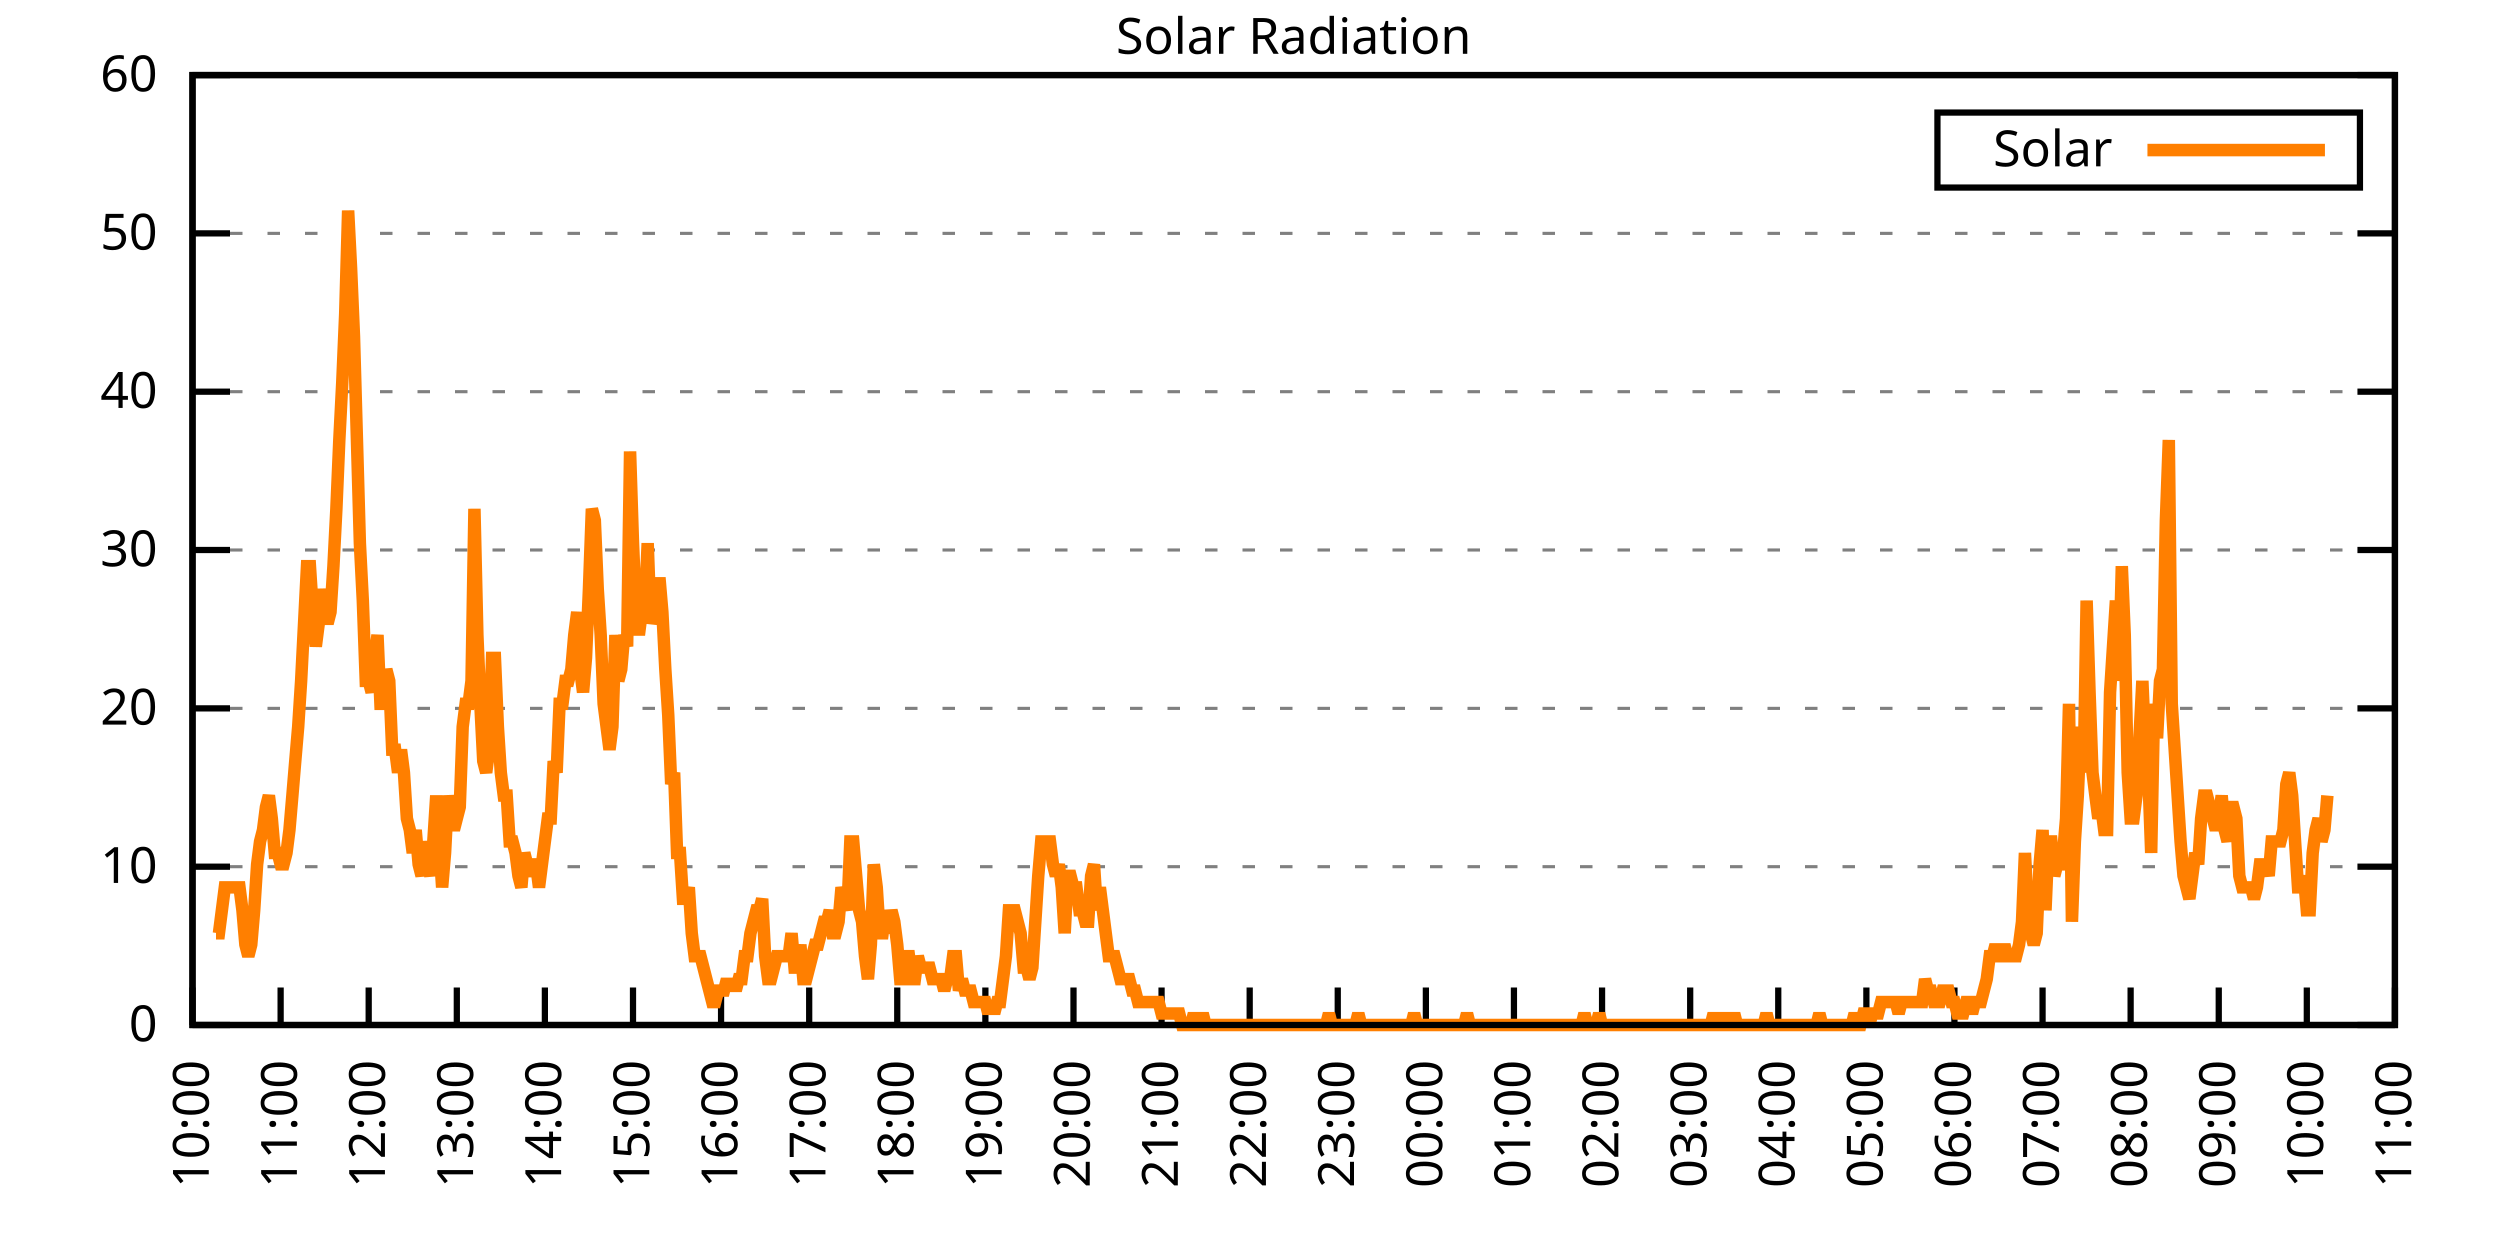
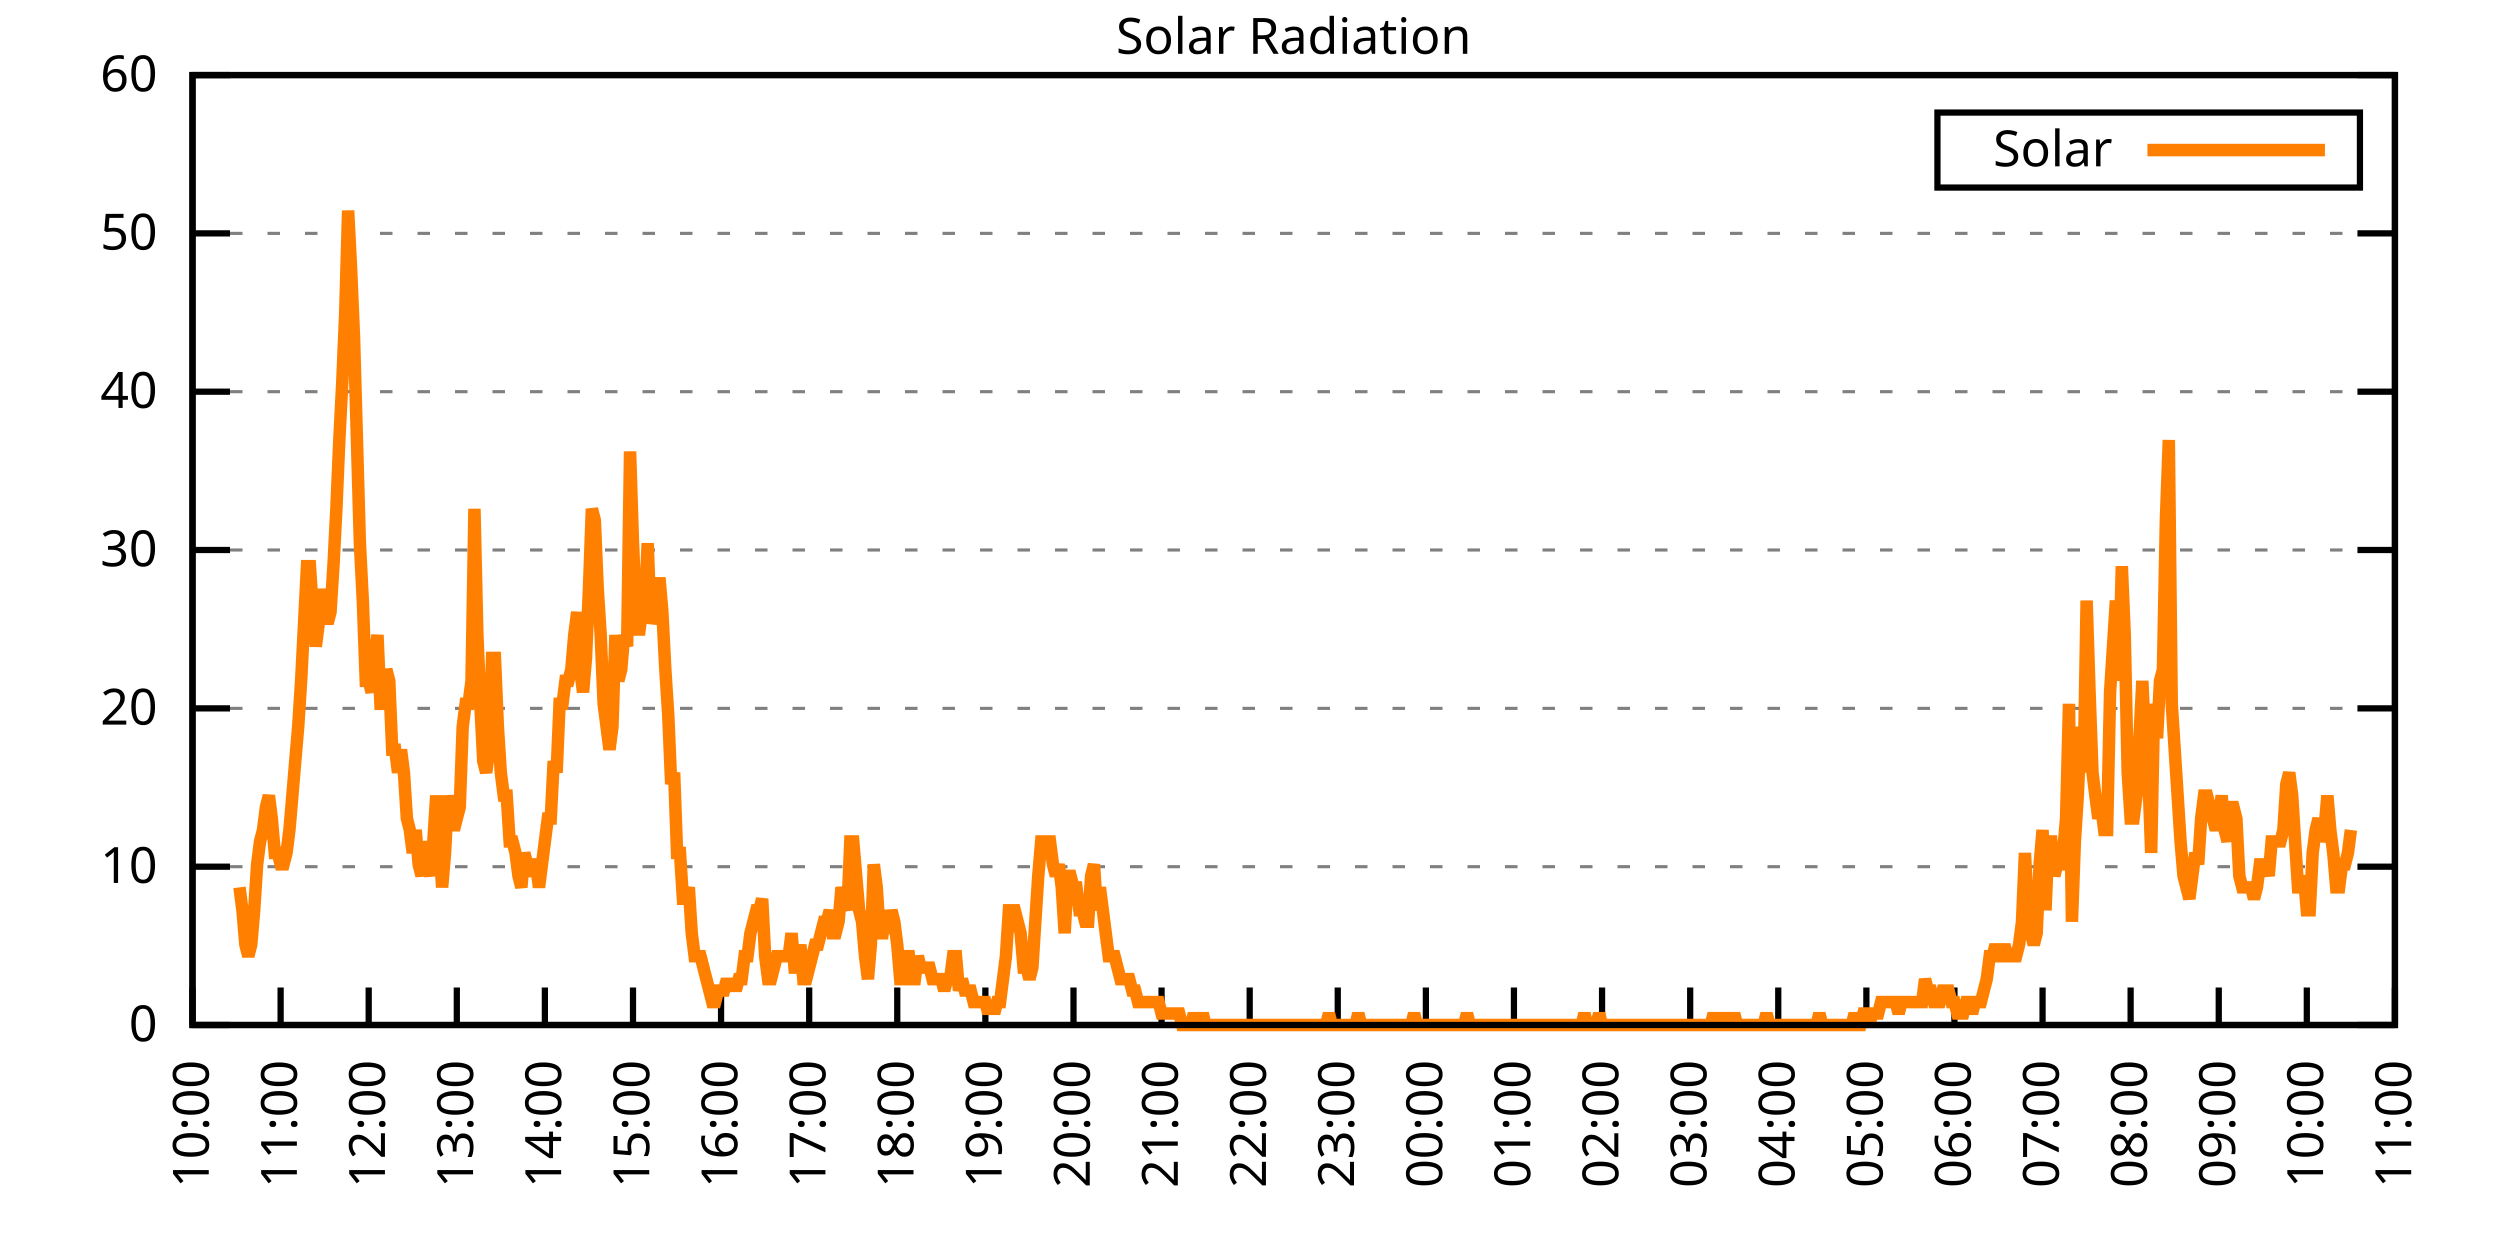
<svg xmlns="http://www.w3.org/2000/svg" xmlns:xlink="http://www.w3.org/1999/xlink" width="400" height="200" viewBox="0 0 400 200">
  <g id="gnuplot_canvas">
    <rect x="0" y="0" width="400" height="200" fill="none" />
    <defs>
      <circle id="gpDot" r="0.5" stroke-width="0.5" stroke="currentColor" />
      <path id="gpPt0" stroke-width="0.333" stroke="currentColor" d="M-1,0 h2 M0,-1 v2" />
      <path id="gpPt1" stroke-width="0.333" stroke="currentColor" d="M-1,-1 L1,1 M1,-1 L-1,1" />
      <path id="gpPt2" stroke-width="0.333" stroke="currentColor" d="M-1,0 L1,0 M0,-1 L0,1 M-1,-1 L1,1 M-1,1 L1,-1" />
      <rect id="gpPt3" stroke-width="0.333" stroke="currentColor" x="-1" y="-1" width="2" height="2" />
      <rect id="gpPt4" stroke-width="0.333" stroke="currentColor" fill="currentColor" x="-1" y="-1" width="2" height="2" />
      <circle id="gpPt5" stroke-width="0.333" stroke="currentColor" cx="0" cy="0" r="1" />
      <use xlink:href="#gpPt5" id="gpPt6" fill="currentColor" stroke="none" />
      <path id="gpPt7" stroke-width="0.333" stroke="currentColor" d="M0,-1.33 L-1.33,0.67 L1.33,0.67 z" />
      <use xlink:href="#gpPt7" id="gpPt8" fill="currentColor" stroke="none" />
      <use xlink:href="#gpPt7" id="gpPt9" stroke="currentColor" transform="rotate(180)" />
      <use xlink:href="#gpPt9" id="gpPt10" fill="currentColor" stroke="none" />
      <use xlink:href="#gpPt3" id="gpPt11" stroke="currentColor" transform="rotate(45)" />
      <use xlink:href="#gpPt11" id="gpPt12" fill="currentColor" stroke="none" />
      <path id="gpPt13" stroke-width="0.333" stroke="currentColor" d="M0,1.330 L1.265,0.411 L0.782,-1.067 L-0.782,-1.076 L-1.265,0.411 z" />
      <use xlink:href="#gpPt13" id="gpPt14" fill="currentColor" stroke="none" />
      <filter id="textbox" filterUnits="objectBoundingBox" x="0" y="0" height="1" width="1">
        <feFlood flood-color="white" flood-opacity="1" result="bgnd" />
        <feComposite in="SourceGraphic" in2="bgnd" operator="atop" />
      </filter>
      <filter id="greybox" filterUnits="objectBoundingBox" x="0" y="0" height="1" width="1">
        <feFlood flood-color="lightgrey" flood-opacity="1" result="grey" />
        <feComposite in="SourceGraphic" in2="grey" operator="atop" />
      </filter>
    </defs>
    <g fill="none" color="white" stroke="currentColor" stroke-width="1.00" stroke-linecap="butt" stroke-linejoin="miter">
</g>
    <g fill="none" color="black" stroke="currentColor" stroke-width="1.00" stroke-linecap="butt" stroke-linejoin="miter">
      <g stroke="none" shape-rendering="crispEdges">
        <polygon fill="rgb(255, 255, 255)" points="30.80,164.00 383.18,164.00 383.18,12.02 30.80,12.02 " />
      </g>
    </g>
    <g fill="none" color="black" stroke="currentColor" stroke-width="1.00" stroke-linecap="butt" stroke-linejoin="miter">
</g>
    <g fill="none" color="black" stroke="black" stroke-width="0.50" stroke-linecap="butt" stroke-linejoin="miter">
</g>
    <g fill="none" color="gray" stroke="currentColor" stroke-width="0.50" stroke-linecap="butt" stroke-linejoin="miter">
      <path stroke="gray" stroke-dasharray="2,4" class="gridline" d="M30.80,164.00 L383.19,164.00  " />
    </g>
    <g fill="none" color="gray" stroke="gray" stroke-width="1.00" stroke-linecap="butt" stroke-linejoin="miter">
</g>
    <g fill="none" color="black" stroke="currentColor" stroke-width="1.00" stroke-linecap="butt" stroke-linejoin="miter">
      <path stroke="black" d="M30.80,164.00 L36.80,164.00 M383.19,164.00 L377.19,164.00  " />
      <g transform="translate(25.20,166.60)" stroke="none" fill="black" font-family="Sans" font-size="8.00" text-anchor="end">
        <text>
          <tspan font-family="Sans"> 0</tspan>
        </text>
      </g>
    </g>
    <g fill="none" color="black" stroke="currentColor" stroke-width="1.00" stroke-linecap="butt" stroke-linejoin="miter">
</g>
    <g fill="none" color="black" stroke="black" stroke-width="0.50" stroke-linecap="butt" stroke-linejoin="miter">
</g>
    <g fill="none" color="gray" stroke="currentColor" stroke-width="0.50" stroke-linecap="butt" stroke-linejoin="miter">
      <path stroke="gray" stroke-dasharray="2,4" class="gridline" d="M30.80,138.67 L383.19,138.67  " />
    </g>
    <g fill="none" color="gray" stroke="gray" stroke-width="1.00" stroke-linecap="butt" stroke-linejoin="miter">
</g>
    <g fill="none" color="black" stroke="currentColor" stroke-width="1.00" stroke-linecap="butt" stroke-linejoin="miter">
      <path stroke="black" d="M30.80,138.67 L36.80,138.67 M383.19,138.67 L377.19,138.67  " />
      <g transform="translate(25.20,141.27)" stroke="none" fill="black" font-family="Sans" font-size="8.00" text-anchor="end">
        <text>
          <tspan font-family="Sans"> 10</tspan>
        </text>
      </g>
    </g>
    <g fill="none" color="black" stroke="currentColor" stroke-width="1.00" stroke-linecap="butt" stroke-linejoin="miter">
</g>
    <g fill="none" color="black" stroke="black" stroke-width="0.50" stroke-linecap="butt" stroke-linejoin="miter">
</g>
    <g fill="none" color="gray" stroke="currentColor" stroke-width="0.50" stroke-linecap="butt" stroke-linejoin="miter">
      <path stroke="gray" stroke-dasharray="2,4" class="gridline" d="M30.80,113.34 L383.19,113.34  " />
    </g>
    <g fill="none" color="gray" stroke="gray" stroke-width="1.00" stroke-linecap="butt" stroke-linejoin="miter">
</g>
    <g fill="none" color="black" stroke="currentColor" stroke-width="1.00" stroke-linecap="butt" stroke-linejoin="miter">
      <path stroke="black" d="M30.80,113.34 L36.80,113.34 M383.19,113.34 L377.19,113.34  " />
      <g transform="translate(25.20,115.94)" stroke="none" fill="black" font-family="Sans" font-size="8.00" text-anchor="end">
        <text>
          <tspan font-family="Sans"> 20</tspan>
        </text>
      </g>
    </g>
    <g fill="none" color="black" stroke="currentColor" stroke-width="1.00" stroke-linecap="butt" stroke-linejoin="miter">
</g>
    <g fill="none" color="black" stroke="black" stroke-width="0.50" stroke-linecap="butt" stroke-linejoin="miter">
</g>
    <g fill="none" color="gray" stroke="currentColor" stroke-width="0.50" stroke-linecap="butt" stroke-linejoin="miter">
      <path stroke="gray" stroke-dasharray="2,4" class="gridline" d="M30.80,88.00 L383.19,88.00  " />
    </g>
    <g fill="none" color="gray" stroke="gray" stroke-width="1.00" stroke-linecap="butt" stroke-linejoin="miter">
</g>
    <g fill="none" color="black" stroke="currentColor" stroke-width="1.00" stroke-linecap="butt" stroke-linejoin="miter">
      <path stroke="black" d="M30.80,88.00 L36.80,88.00 M383.19,88.00 L377.19,88.00  " />
      <g transform="translate(25.20,90.60)" stroke="none" fill="black" font-family="Sans" font-size="8.00" text-anchor="end">
        <text>
          <tspan font-family="Sans"> 30</tspan>
        </text>
      </g>
    </g>
    <g fill="none" color="black" stroke="currentColor" stroke-width="1.00" stroke-linecap="butt" stroke-linejoin="miter">
</g>
    <g fill="none" color="black" stroke="black" stroke-width="0.50" stroke-linecap="butt" stroke-linejoin="miter">
</g>
    <g fill="none" color="gray" stroke="currentColor" stroke-width="0.50" stroke-linecap="butt" stroke-linejoin="miter">
      <path stroke="gray" stroke-dasharray="2,4" class="gridline" d="M30.80,62.67 L383.19,62.67  " />
    </g>
    <g fill="none" color="gray" stroke="gray" stroke-width="1.00" stroke-linecap="butt" stroke-linejoin="miter">
</g>
    <g fill="none" color="black" stroke="currentColor" stroke-width="1.00" stroke-linecap="butt" stroke-linejoin="miter">
      <path stroke="black" d="M30.80,62.67 L36.80,62.67 M383.19,62.67 L377.19,62.67  " />
      <g transform="translate(25.20,65.27)" stroke="none" fill="black" font-family="Sans" font-size="8.00" text-anchor="end">
        <text>
          <tspan font-family="Sans"> 40</tspan>
        </text>
      </g>
    </g>
    <g fill="none" color="black" stroke="currentColor" stroke-width="1.00" stroke-linecap="butt" stroke-linejoin="miter">
</g>
    <g fill="none" color="black" stroke="black" stroke-width="0.50" stroke-linecap="butt" stroke-linejoin="miter">
</g>
    <g fill="none" color="gray" stroke="currentColor" stroke-width="0.50" stroke-linecap="butt" stroke-linejoin="miter">
      <path stroke="gray" stroke-dasharray="2,4" class="gridline" d="M30.80,37.34 L383.19,37.34  " />
    </g>
    <g fill="none" color="gray" stroke="gray" stroke-width="1.00" stroke-linecap="butt" stroke-linejoin="miter">
</g>
    <g fill="none" color="black" stroke="currentColor" stroke-width="1.00" stroke-linecap="butt" stroke-linejoin="miter">
      <path stroke="black" d="M30.80,37.34 L36.80,37.34 M383.19,37.34 L377.19,37.34  " />
      <g transform="translate(25.20,39.94)" stroke="none" fill="black" font-family="Sans" font-size="8.00" text-anchor="end">
        <text>
          <tspan font-family="Sans"> 50</tspan>
        </text>
      </g>
    </g>
    <g fill="none" color="black" stroke="currentColor" stroke-width="1.00" stroke-linecap="butt" stroke-linejoin="miter">
</g>
    <g fill="none" color="black" stroke="black" stroke-width="0.50" stroke-linecap="butt" stroke-linejoin="miter">
</g>
    <g fill="none" color="gray" stroke="currentColor" stroke-width="0.50" stroke-linecap="butt" stroke-linejoin="miter">
      <path stroke="gray" stroke-dasharray="2,4" class="gridline" d="M30.80,12.01 L383.19,12.01  " />
    </g>
    <g fill="none" color="gray" stroke="gray" stroke-width="1.00" stroke-linecap="butt" stroke-linejoin="miter">
</g>
    <g fill="none" color="black" stroke="currentColor" stroke-width="1.00" stroke-linecap="butt" stroke-linejoin="miter">
      <path stroke="black" d="M30.80,12.01 L36.80,12.01 M383.19,12.01 L377.19,12.01  " />
      <g transform="translate(25.20,14.61)" stroke="none" fill="black" font-family="Sans" font-size="8.00" text-anchor="end">
        <text>
          <tspan font-family="Sans"> 60</tspan>
        </text>
      </g>
    </g>
    <g fill="none" color="black" stroke="currentColor" stroke-width="1.00" stroke-linecap="butt" stroke-linejoin="miter">
      <path stroke="black" d="M30.80,164.00 L30.80,158.00  " />
      <g transform="translate(33.40,169.60) rotate(270.00)" stroke="none" fill="black" font-family="Sans" font-size="8.00" text-anchor="end">
        <text>
          <tspan font-family="Sans">10:00</tspan>
        </text>
      </g>
    </g>
    <g fill="none" color="black" stroke="currentColor" stroke-width="1.00" stroke-linecap="butt" stroke-linejoin="miter">
      <path stroke="black" d="M44.90,164.00 L44.90,158.00  " />
      <g transform="translate(47.50,169.60) rotate(270.00)" stroke="none" fill="black" font-family="Sans" font-size="8.00" text-anchor="end">
        <text>
          <tspan font-family="Sans">11:00</tspan>
        </text>
      </g>
    </g>
    <g fill="none" color="black" stroke="currentColor" stroke-width="1.00" stroke-linecap="butt" stroke-linejoin="miter">
      <path stroke="black" d="M58.99,164.00 L58.99,158.00  " />
      <g transform="translate(61.59,169.60) rotate(270.00)" stroke="none" fill="black" font-family="Sans" font-size="8.00" text-anchor="end">
        <text>
          <tspan font-family="Sans">12:00</tspan>
        </text>
      </g>
    </g>
    <g fill="none" color="black" stroke="currentColor" stroke-width="1.00" stroke-linecap="butt" stroke-linejoin="miter">
      <path stroke="black" d="M73.09,164.00 L73.09,158.00  " />
      <g transform="translate(75.69,169.60) rotate(270.00)" stroke="none" fill="black" font-family="Sans" font-size="8.00" text-anchor="end">
        <text>
          <tspan font-family="Sans">13:00</tspan>
        </text>
      </g>
    </g>
    <g fill="none" color="black" stroke="currentColor" stroke-width="1.00" stroke-linecap="butt" stroke-linejoin="miter">
      <path stroke="black" d="M87.18,164.00 L87.18,158.00  " />
      <g transform="translate(89.78,169.60) rotate(270.00)" stroke="none" fill="black" font-family="Sans" font-size="8.00" text-anchor="end">
        <text>
          <tspan font-family="Sans">14:00</tspan>
        </text>
      </g>
    </g>
    <g fill="none" color="black" stroke="currentColor" stroke-width="1.00" stroke-linecap="butt" stroke-linejoin="miter">
      <path stroke="black" d="M101.28,164.00 L101.28,158.00  " />
      <g transform="translate(103.88,169.60) rotate(270.00)" stroke="none" fill="black" font-family="Sans" font-size="8.00" text-anchor="end">
        <text>
          <tspan font-family="Sans">15:00</tspan>
        </text>
      </g>
    </g>
    <g fill="none" color="black" stroke="currentColor" stroke-width="1.00" stroke-linecap="butt" stroke-linejoin="miter">
      <path stroke="black" d="M115.37,164.00 L115.37,158.00  " />
      <g transform="translate(117.97,169.60) rotate(270.00)" stroke="none" fill="black" font-family="Sans" font-size="8.00" text-anchor="end">
        <text>
          <tspan font-family="Sans">16:00</tspan>
        </text>
      </g>
    </g>
    <g fill="none" color="black" stroke="currentColor" stroke-width="1.00" stroke-linecap="butt" stroke-linejoin="miter">
      <path stroke="black" d="M129.47,164.00 L129.47,158.00  " />
      <g transform="translate(132.07,169.60) rotate(270.00)" stroke="none" fill="black" font-family="Sans" font-size="8.00" text-anchor="end">
        <text>
          <tspan font-family="Sans">17:00</tspan>
        </text>
      </g>
    </g>
    <g fill="none" color="black" stroke="currentColor" stroke-width="1.00" stroke-linecap="butt" stroke-linejoin="miter">
      <path stroke="black" d="M143.56,164.00 L143.56,158.00  " />
      <g transform="translate(146.16,169.60) rotate(270.00)" stroke="none" fill="black" font-family="Sans" font-size="8.00" text-anchor="end">
        <text>
          <tspan font-family="Sans">18:00</tspan>
        </text>
      </g>
    </g>
    <g fill="none" color="black" stroke="currentColor" stroke-width="1.00" stroke-linecap="butt" stroke-linejoin="miter">
      <path stroke="black" d="M157.66,164.00 L157.66,158.00  " />
      <g transform="translate(160.26,169.60) rotate(270.00)" stroke="none" fill="black" font-family="Sans" font-size="8.00" text-anchor="end">
        <text>
          <tspan font-family="Sans">19:00</tspan>
        </text>
      </g>
    </g>
    <g fill="none" color="black" stroke="currentColor" stroke-width="1.00" stroke-linecap="butt" stroke-linejoin="miter">
      <path stroke="black" d="M171.76,164.00 L171.76,158.00  " />
      <g transform="translate(174.36,169.60) rotate(270.00)" stroke="none" fill="black" font-family="Sans" font-size="8.00" text-anchor="end">
        <text>
          <tspan font-family="Sans">20:00</tspan>
        </text>
      </g>
    </g>
    <g fill="none" color="black" stroke="currentColor" stroke-width="1.00" stroke-linecap="butt" stroke-linejoin="miter">
      <path stroke="black" d="M185.85,164.00 L185.85,158.00  " />
      <g transform="translate(188.45,169.60) rotate(270.00)" stroke="none" fill="black" font-family="Sans" font-size="8.00" text-anchor="end">
        <text>
          <tspan font-family="Sans">21:00</tspan>
        </text>
      </g>
    </g>
    <g fill="none" color="black" stroke="currentColor" stroke-width="1.00" stroke-linecap="butt" stroke-linejoin="miter">
      <path stroke="black" d="M199.95,164.00 L199.95,158.00  " />
      <g transform="translate(202.55,169.60) rotate(270.00)" stroke="none" fill="black" font-family="Sans" font-size="8.00" text-anchor="end">
        <text>
          <tspan font-family="Sans">22:00</tspan>
        </text>
      </g>
    </g>
    <g fill="none" color="black" stroke="currentColor" stroke-width="1.00" stroke-linecap="butt" stroke-linejoin="miter">
      <path stroke="black" d="M214.04,164.00 L214.04,158.00  " />
      <g transform="translate(216.64,169.60) rotate(270.00)" stroke="none" fill="black" font-family="Sans" font-size="8.00" text-anchor="end">
        <text>
          <tspan font-family="Sans">23:00</tspan>
        </text>
      </g>
    </g>
    <g fill="none" color="black" stroke="currentColor" stroke-width="1.00" stroke-linecap="butt" stroke-linejoin="miter">
      <path stroke="black" d="M228.14,164.00 L228.14,158.00  " />
      <g transform="translate(230.74,169.60) rotate(270.00)" stroke="none" fill="black" font-family="Sans" font-size="8.00" text-anchor="end">
        <text>
          <tspan font-family="Sans">00:00</tspan>
        </text>
      </g>
    </g>
    <g fill="none" color="black" stroke="currentColor" stroke-width="1.00" stroke-linecap="butt" stroke-linejoin="miter">
      <path stroke="black" d="M242.23,164.00 L242.23,158.00  " />
      <g transform="translate(244.83,169.60) rotate(270.00)" stroke="none" fill="black" font-family="Sans" font-size="8.00" text-anchor="end">
        <text>
          <tspan font-family="Sans">01:00</tspan>
        </text>
      </g>
    </g>
    <g fill="none" color="black" stroke="currentColor" stroke-width="1.00" stroke-linecap="butt" stroke-linejoin="miter">
      <path stroke="black" d="M256.33,164.00 L256.33,158.00  " />
      <g transform="translate(258.93,169.60) rotate(270.00)" stroke="none" fill="black" font-family="Sans" font-size="8.00" text-anchor="end">
        <text>
          <tspan font-family="Sans">02:00</tspan>
        </text>
      </g>
    </g>
    <g fill="none" color="black" stroke="currentColor" stroke-width="1.00" stroke-linecap="butt" stroke-linejoin="miter">
      <path stroke="black" d="M270.43,164.00 L270.43,158.00  " />
      <g transform="translate(273.03,169.60) rotate(270.00)" stroke="none" fill="black" font-family="Sans" font-size="8.00" text-anchor="end">
        <text>
          <tspan font-family="Sans">03:00</tspan>
        </text>
      </g>
    </g>
    <g fill="none" color="black" stroke="currentColor" stroke-width="1.00" stroke-linecap="butt" stroke-linejoin="miter">
      <path stroke="black" d="M284.52,164.00 L284.52,158.00  " />
      <g transform="translate(287.12,169.60) rotate(270.00)" stroke="none" fill="black" font-family="Sans" font-size="8.00" text-anchor="end">
        <text>
          <tspan font-family="Sans">04:00</tspan>
        </text>
      </g>
    </g>
    <g fill="none" color="black" stroke="currentColor" stroke-width="1.00" stroke-linecap="butt" stroke-linejoin="miter">
      <path stroke="black" d="M298.62,164.00 L298.62,158.00  " />
      <g transform="translate(301.22,169.60) rotate(270.00)" stroke="none" fill="black" font-family="Sans" font-size="8.00" text-anchor="end">
        <text>
          <tspan font-family="Sans">05:00</tspan>
        </text>
      </g>
    </g>
    <g fill="none" color="black" stroke="currentColor" stroke-width="1.00" stroke-linecap="butt" stroke-linejoin="miter">
      <path stroke="black" d="M312.71,164.00 L312.71,158.00  " />
      <g transform="translate(315.31,169.60) rotate(270.00)" stroke="none" fill="black" font-family="Sans" font-size="8.00" text-anchor="end">
        <text>
          <tspan font-family="Sans">06:00</tspan>
        </text>
      </g>
    </g>
    <g fill="none" color="black" stroke="currentColor" stroke-width="1.00" stroke-linecap="butt" stroke-linejoin="miter">
      <path stroke="black" d="M326.81,164.00 L326.81,158.00  " />
      <g transform="translate(329.41,169.60) rotate(270.00)" stroke="none" fill="black" font-family="Sans" font-size="8.00" text-anchor="end">
        <text>
          <tspan font-family="Sans">07:00</tspan>
        </text>
      </g>
    </g>
    <g fill="none" color="black" stroke="currentColor" stroke-width="1.00" stroke-linecap="butt" stroke-linejoin="miter">
      <path stroke="black" d="M340.90,164.00 L340.90,158.00  " />
      <g transform="translate(343.50,169.60) rotate(270.00)" stroke="none" fill="black" font-family="Sans" font-size="8.00" text-anchor="end">
        <text>
          <tspan font-family="Sans">08:00</tspan>
        </text>
      </g>
    </g>
    <g fill="none" color="black" stroke="currentColor" stroke-width="1.00" stroke-linecap="butt" stroke-linejoin="miter">
      <path stroke="black" d="M355.00,164.00 L355.00,158.00  " />
      <g transform="translate(357.60,169.60) rotate(270.00)" stroke="none" fill="black" font-family="Sans" font-size="8.00" text-anchor="end">
        <text>
          <tspan font-family="Sans">09:00</tspan>
        </text>
      </g>
    </g>
    <g fill="none" color="black" stroke="currentColor" stroke-width="1.00" stroke-linecap="butt" stroke-linejoin="miter">
      <path stroke="black" d="M369.09,164.00 L369.09,158.00  " />
      <g transform="translate(371.69,169.60) rotate(270.00)" stroke="none" fill="black" font-family="Sans" font-size="8.00" text-anchor="end">
        <text>
          <tspan font-family="Sans">10:00</tspan>
        </text>
      </g>
    </g>
    <g fill="none" color="black" stroke="currentColor" stroke-width="1.00" stroke-linecap="butt" stroke-linejoin="miter">
      <path stroke="black" d="M383.19,164.00 L383.19,158.00  " />
      <g transform="translate(385.79,169.60) rotate(270.00)" stroke="none" fill="black" font-family="Sans" font-size="8.00" text-anchor="end">
        <text>
          <tspan font-family="Sans">11:00</tspan>
        </text>
      </g>
    </g>
    <g fill="none" color="black" stroke="currentColor" stroke-width="1.00" stroke-linecap="butt" stroke-linejoin="miter">
</g>
    <g fill="none" color="black" stroke="currentColor" stroke-width="1.00" stroke-linecap="butt" stroke-linejoin="miter">
      <path stroke="black" d="M30.80,12.01 L30.80,164.00 L383.19,164.00 L383.19,12.01 L30.80,12.01 Z  " />
    </g>
    <g fill="none" color="black" stroke="currentColor" stroke-width="1.00" stroke-linecap="butt" stroke-linejoin="miter">
</g>
    <g fill="none" color="black" stroke="currentColor" stroke-width="1.00" stroke-linecap="butt" stroke-linejoin="miter">
      <path stroke="black" d="M309.99,30.01 L309.99,18.01 L377.59,18.01 L377.59,30.01 L309.99,30.01 Z  " />
    </g>
    <g id="Solar_Radiation_plot_1">
      <g fill="none" color="white" stroke="black" stroke-width="2.00" stroke-linecap="butt" stroke-linejoin="miter">
</g>
      <g fill="none" color="black" stroke="currentColor" stroke-width="2.00" stroke-linecap="butt" stroke-linejoin="miter">
        <g transform="translate(337.99,26.61)" stroke="none" fill="black" font-family="Sans" font-size="8.00" text-anchor="end">
          <text>
            <tspan font-family="Sans">Solar</tspan>
          </text>
        </g>
      </g>
      <g fill="none" color="black" stroke="currentColor" stroke-width="2.00" stroke-linecap="butt" stroke-linejoin="miter">
-         <path stroke="rgb(255, 127,   0)" d="M343.59,24.01 L371.99,24.01 M34.56,149.32 L35.03,149.32 L35.50,145.65 L35.97,141.98 L36.44,141.98 L36.91,141.98   L37.38,141.98 L37.85,141.98 L38.32,141.98 L38.79,145.65 L39.26,151.15 L39.73,152.99 L40.20,151.15 L40.67,145.65   L41.14,138.30 L41.61,134.63 L42.08,132.80 L42.55,129.13 L43.02,127.29 L43.49,130.96 L43.96,136.47 L44.43,136.47   L44.90,138.30 L45.37,138.30 L45.84,136.47 L46.31,132.80 L46.78,127.29 L47.24,121.79 L47.71,116.28 L48.18,108.94   L48.65,99.76 L49.12,90.59 L49.59,90.59 L50.06,97.93 L50.53,103.43 L51.00,99.76 L51.47,94.26 L51.94,97.93   L52.41,99.76 L52.88,97.93 L53.35,90.59 L53.82,81.41 L54.29,70.40 L54.76,61.22 L55.23,50.21 L55.70,33.69   L56.17,42.87 L56.64,53.88 L57.11,70.40 L57.58,86.91 L58.05,96.09 L58.52,108.94 L58.99,108.94 L59.46,110.77   L59.93,105.27 L60.40,101.60 L60.87,112.61 L61.34,112.61 L61.81,107.10 L62.28,108.94 L62.75,119.95 L63.22,119.95   L63.69,123.62 L64.16,119.95 L64.63,123.62 L65.10,130.96 L65.57,132.80 L66.04,136.47 L66.51,132.80 L66.98,138.30   L67.45,140.14 L67.92,134.63 L68.39,138.30 L68.86,140.14 L69.33,134.63 L69.80,127.29 L70.27,134.63 L70.74,141.98   L71.21,136.47 L71.68,127.29 L72.15,130.96 L72.62,132.80 L73.09,130.96 L73.56,129.13 L74.03,116.28 L74.50,112.61   L74.97,112.61 L75.44,108.94 L75.91,81.41 L76.38,101.60 L76.85,112.61 L77.32,121.79 L77.79,123.62 L78.26,119.95   L78.73,105.27 L79.19,105.27 L79.66,116.28 L80.13,123.62 L80.60,127.29 L81.07,127.29 L81.54,134.63 L82.01,134.63   L82.48,136.47 L82.95,140.14 L83.42,141.98 L83.89,136.47 L84.36,138.30 L84.83,140.14 L85.30,138.30 L85.77,138.30   L86.24,141.98 L86.71,138.30 L87.18,134.63 L87.65,130.96 L88.12,130.96 L88.59,121.79 L89.06,123.62 L89.53,112.61   L90.00,112.61 L90.47,108.94 L90.94,108.94 L91.41,107.10 L91.88,101.60 L92.35,97.93 L92.82,107.10 L93.29,110.77   L93.76,105.27 L94.23,94.26 L94.70,81.41 L95.17,83.24 L95.64,94.26 L96.11,101.60 L96.58,112.61 L97.05,116.28   L97.52,119.95 L97.99,116.28 L98.46,101.60 L98.93,108.94 L99.40,107.10 L99.87,101.60 L100.34,103.43 L100.81,72.23   L101.28,86.91 L101.75,97.93 L102.22,101.60 L102.69,97.93 L103.16,97.93 L103.63,86.91 L104.10,99.76 L104.57,97.93   L105.04,97.93 L105.51,92.42 L105.98,97.93 L106.45,107.10 L106.92,114.44 L107.39,125.46 L107.86,123.62 L108.33,136.47   L108.80,136.47 L109.27,143.81 L109.74,143.81 L110.21,141.98 L110.68,149.32 L111.14,152.99 L111.61,152.99 L112.08,152.99   L112.55,154.82 L113.02,156.66 L113.49,158.49 L113.96,160.33 L114.43,160.33 L114.90,158.49 L115.37,158.49 L115.84,158.49   L116.31,156.66 L116.78,158.49 L117.25,156.66 L117.72,158.49 L118.19,156.66 L118.66,156.66 L119.13,152.99 L119.60,152.99   L120.07,149.32 L120.54,147.48 L121.01,145.65 L121.48,145.65 L121.95,143.81 L122.42,152.99 L122.89,156.66 L123.36,156.66   L123.83,154.82 L124.30,152.99 L124.77,152.99 L125.24,152.99 L125.71,152.99 L126.18,152.99 L126.65,149.32 L127.12,154.82   L127.59,154.82 L128.06,151.15 L128.53,156.66 L129.00,156.66 L129.47,154.82 L129.94,152.99 L130.41,151.15 L130.88,151.15   L131.35,149.32 L131.82,147.48 L132.29,147.48 L132.76,145.65 L133.23,149.32 L133.70,149.32 L134.17,147.48 L134.64,141.98   L135.11,143.81 L135.58,145.65 L136.05,134.63 L136.52,134.63 L136.99,140.14 L137.46,145.65 L137.93,147.48 L138.40,152.99   L138.87,156.66 L139.34,151.15 L139.81,138.30 L140.28,141.98 L140.75,149.32 L141.22,149.32 L141.69,145.65 L142.16,149.32   L142.63,145.65 L143.09,147.48 L143.56,151.15 L144.03,156.66 L144.50,156.66 L144.97,152.99 L145.44,152.99 L145.91,156.66   L146.38,156.66 L146.85,152.99 L147.32,154.82 L147.79,154.82 L148.26,154.82 L148.73,154.82 L149.20,156.66 L149.67,156.66   L150.14,156.66 L150.61,156.66 L151.08,158.49 L151.55,156.66 L152.02,156.66 L152.49,152.99 L152.96,152.99 L153.43,158.49   L153.90,156.66 L154.37,158.49 L154.84,158.49 L155.31,158.49 L155.78,160.33 L156.25,160.33 L156.72,160.33 L157.19,160.33   L157.66,160.33 L158.13,162.16 L158.60,160.33 L159.07,162.16 L159.54,160.33 L160.01,160.33 L160.48,156.66 L160.95,152.99   L161.42,145.65 L161.89,145.65 L162.36,145.65 L162.83,147.48 L163.30,149.32 L163.77,154.82 L164.24,154.82 L164.71,156.66   L165.18,154.82 L165.65,147.48 L166.12,140.14 L166.59,134.63 L167.06,134.63 L167.53,134.63 L168.00,134.63 L168.47,138.30   L168.94,140.14 L169.41,138.30 L169.88,141.98 L170.35,149.32 L170.82,140.14 L171.29,140.14 L171.76,141.98 L172.23,141.98   L172.70,145.65 L173.17,145.65 L173.64,147.48 L174.11,147.48 L174.58,140.14 L175.04,138.30 L175.51,145.65 L175.98,141.98   L176.45,145.65 L176.92,149.32 L177.39,152.99 L177.86,152.99 L178.33,152.99 L178.80,154.82 L179.27,156.66 L179.74,156.66   L180.21,156.66 L180.68,156.66 L181.15,158.49 L181.62,158.49 L182.09,160.33 L182.56,160.33 L183.03,160.33 L183.50,160.33   L183.97,160.33 L184.44,160.33 L184.91,160.33 L185.38,160.33 L185.85,162.16 L186.32,162.16 L186.79,162.16 L187.26,162.16   L187.73,162.16 L188.20,162.16 L188.67,162.16 L189.14,164.00 L189.61,164.00 L190.08,164.00 L190.55,164.00 L191.02,162.16   L191.49,164.00 L191.96,164.00 L192.43,162.16 L192.90,164.00 L193.37,164.00 L193.84,164.00 L194.31,164.00 L194.78,164.00   L195.25,164.00 L195.72,164.00 L196.19,164.00 L196.66,164.00 L197.13,164.00 L197.60,164.00 L198.07,164.00 L198.54,164.00   L199.01,164.00 L199.48,164.00 L199.95,164.00 L200.42,164.00 L200.89,164.00 L201.36,164.00 L201.83,164.00 L202.30,164.00   L202.77,164.00 L203.24,164.00 L203.71,164.00 L204.18,164.00 L204.65,164.00 L205.12,164.00 L205.59,164.00 L206.06,164.00   L206.53,164.00 L207.00,164.00 L207.46,164.00 L207.93,164.00 L208.40,164.00 L208.87,164.00 L209.34,164.00 L209.81,164.00   L210.28,164.00 L210.75,164.00 L211.22,164.00 L211.69,164.00 L212.16,164.00 L212.63,162.16 L213.10,164.00 L213.57,164.00   L214.04,164.00 L214.51,164.00 L214.98,164.00 L215.45,164.00 L215.92,164.00 L216.39,164.00 L216.86,164.00 L217.33,162.16   L217.80,164.00 L218.27,164.00 L218.74,164.00 L219.21,164.00 L219.68,164.00 L220.15,164.00 L220.62,164.00 L221.09,164.00   L221.56,164.00 L222.03,164.00 L222.50,164.00 L222.97,164.00 L223.44,164.00 L223.91,164.00 L224.38,164.00 L224.85,164.00   L225.32,164.00 L225.79,164.00 L226.26,162.16 L226.73,164.00 L227.20,164.00 L227.67,164.00 L228.14,164.00 L228.61,164.00   L229.08,164.00 L229.55,164.00 L230.02,164.00 L230.49,164.00 L230.96,164.00 L231.43,164.00 L231.90,164.00 L232.37,164.00   L232.84,164.00 L233.31,164.00 L233.78,164.00 L234.25,164.00 L234.72,162.16 L235.19,164.00 L235.66,164.00 L236.13,164.00   L236.60,164.00 L237.07,164.00 L237.54,164.00 L238.01,164.00 L238.48,164.00 L238.95,164.00 L239.41,164.00 L239.88,164.00   L240.35,164.00 L240.82,164.00 L241.29,164.00 L241.76,164.00 L242.23,164.00 L242.70,164.00 L243.17,164.00 L243.64,164.00   L244.11,164.00 L244.58,164.00 L245.05,164.00 L245.52,164.00 L245.99,164.00 L246.46,164.00 L246.93,164.00 L247.40,164.00   L247.87,164.00 L248.34,164.00 L248.81,164.00 L249.28,164.00 L249.75,164.00 L250.22,164.00 L250.69,164.00 L251.16,164.00   L251.63,164.00 L252.10,164.00 L252.57,164.00 L253.04,164.00 L253.51,162.16 L253.98,164.00 L254.45,164.00 L254.92,164.00   L255.39,164.00 L255.86,162.16 L256.33,164.00 L256.80,164.00 L257.27,164.00 L257.74,164.00 L258.21,164.00 L258.68,164.00   L259.15,164.00 L259.62,164.00 L260.09,164.00 L260.56,164.00 L261.03,164.00 L261.50,164.00 L261.97,164.00 L262.44,164.00   L262.91,164.00 L263.38,164.00 L263.85,164.00 L264.32,164.00 L264.79,164.00 L265.26,164.00 L265.73,164.00 L266.20,164.00   L266.67,164.00 L267.14,164.00 L267.61,164.00 L268.08,164.00 L268.55,164.00 L269.02,164.00 L269.49,164.00 L269.96,164.00   L270.43,164.00 L270.90,164.00 L271.36,164.00 L271.83,164.00 L272.30,164.00 L272.77,164.00 L273.24,164.00 L273.71,164.00   L274.18,162.16 L274.65,164.00 L275.12,164.00 L275.59,162.16 L276.06,164.00 L276.53,164.00 L277.00,164.00 L277.47,162.16   L277.94,164.00 L278.41,164.00 L278.88,164.00 L279.35,164.00 L279.82,164.00 L280.29,164.00 L280.76,164.00 L281.23,164.00   L281.70,164.00 L282.17,164.00 L282.64,162.16 L283.11,164.00 L283.58,164.00 L284.05,164.00 L284.52,164.00 L284.99,164.00   L285.46,164.00 L285.93,164.00 L286.40,164.00 L286.87,164.00 L287.34,164.00 L287.81,164.00 L288.28,164.00 L288.75,164.00   L289.22,164.00 L289.69,164.00 L290.16,164.00 L290.63,164.00 L291.10,162.16 L291.57,164.00 L292.04,164.00 L292.51,164.00   L292.98,164.00 L293.45,164.00 L293.92,164.00 L294.39,164.00 L294.86,164.00 L295.33,164.00 L295.80,164.00 L296.27,164.00   L296.74,162.16 L297.21,164.00 L297.68,164.00 L298.15,162.16 L298.62,162.16 L299.09,164.00 L299.56,162.16 L300.03,162.16   L300.50,162.16 L300.97,160.33 L301.44,160.33 L301.91,160.33 L302.38,160.33 L302.85,160.33 L303.31,160.33 L303.78,162.16   L304.25,160.33 L304.72,160.33 L305.19,160.33 L305.66,160.33 L306.13,160.33 L306.60,160.33 L307.07,160.33 L307.54,160.33   L308.01,156.66 L308.48,158.49 L308.95,158.49 L309.42,160.33 L309.89,160.33 L310.36,160.33 L310.83,158.49 L311.30,158.49   L311.77,158.49 L312.24,160.33 L312.71,160.33 L313.18,162.16 L313.65,162.16 L314.12,162.16 L314.59,160.33 L315.06,160.33   L315.53,162.16 L316.00,160.33 L316.47,160.33 L316.94,160.33 L317.41,158.49 L317.88,156.66 L318.35,152.99 L318.82,152.99   L319.29,151.15 L319.76,152.99 L320.23,152.99 L320.70,151.15 L321.17,152.99 L321.64,152.99 L322.11,152.99 L322.58,152.99   L323.05,151.15 L323.52,147.48 L323.99,136.47 L324.46,145.65 L324.93,149.32 L325.40,151.15 L325.87,149.32 L326.34,138.30   L326.81,132.80 L327.28,145.65 L327.75,134.63 L328.22,134.63 L328.69,140.14 L329.16,138.30 L329.63,138.30 L330.10,136.47   L330.57,130.96 L331.04,112.61 L331.51,147.48 L331.98,134.63 L332.45,127.29 L332.92,116.28 L333.39,123.62 L333.86,96.09   L334.33,110.77 L334.80,123.62 L335.26,127.29 L335.73,130.96 L336.20,129.13 L336.67,132.80 L337.14,132.80 L337.61,110.77   L338.08,103.43 L338.55,96.09 L339.02,108.94 L339.49,90.59 L339.96,101.60 L340.43,123.62 L340.90,130.96 L341.37,130.96   L341.84,127.29 L342.31,118.12 L342.78,108.94 L343.25,119.95 L343.72,123.62 L344.19,136.47 L344.66,112.61 L345.13,118.12   L345.60,108.94 L346.07,107.10 L346.54,83.24 L347.01,70.40 L347.48,112.61 L347.95,119.95 L348.42,127.29 L348.89,134.63   L349.36,140.14 L349.83,141.98 L350.30,143.81 L350.77,140.14 L351.24,136.47 L351.71,138.30 L352.18,130.96 L352.65,127.29   L353.12,127.29 L353.59,129.13 L354.06,130.96 L354.53,132.80 L355.00,130.96 L355.47,127.29 L355.94,132.80 L356.41,134.63   L356.88,129.13 L357.35,129.13 L357.82,130.96 L358.29,140.14 L358.76,141.98 L359.23,141.98 L359.70,141.98 L360.17,141.98   L360.64,143.81 L361.11,141.98 L361.58,138.30 L362.05,138.30 L362.52,138.30 L362.99,140.14 L363.46,134.63 L363.93,134.63   L364.40,134.63 L364.87,134.63 L365.34,132.80 L365.81,125.46 L366.28,123.62 L366.75,127.29 L367.21,134.63 L367.68,141.98   L368.15,141.98 L368.62,140.14 L369.09,145.65 L369.56,145.65 L370.03,136.47 L370.50,132.80 L370.97,130.96 L371.44,134.63   L371.91,132.80 L372.38,127.29  " />
+         <path stroke="rgb(255, 127,   0)" d="M343.59,24.01 L371.99,24.01 M38.32,141.98 L38.79,145.65 L39.26,151.15 L39.73,152.99 L40.20,151.15 L40.67,145.65   L41.14,138.30 L41.61,134.63 L42.08,132.80 L42.55,129.13 L43.02,127.29 L43.49,130.96 L43.96,136.47 L44.43,136.47   L44.90,138.30 L45.37,138.30 L45.84,136.47 L46.31,132.80 L46.78,127.29 L47.24,121.79 L47.71,116.28 L48.18,108.94   L48.65,99.76 L49.12,90.59 L49.59,90.59 L50.06,97.93 L50.53,103.43 L51.00,99.76 L51.47,94.26 L51.94,97.93   L52.41,99.76 L52.88,97.93 L53.35,90.59 L53.82,81.41 L54.29,70.40 L54.76,61.22 L55.23,50.21 L55.70,33.69   L56.17,42.87 L56.64,53.88 L57.11,70.40 L57.58,86.91 L58.05,96.09 L58.52,108.94 L58.99,108.94 L59.46,110.77   L59.93,105.27 L60.40,101.60 L60.87,112.61 L61.34,112.61 L61.81,107.10 L62.28,108.94 L62.75,119.95 L63.22,119.95   L63.69,123.62 L64.16,119.95 L64.63,123.62 L65.10,130.96 L65.57,132.80 L66.04,136.47 L66.51,132.80 L66.98,138.30   L67.45,140.14 L67.92,134.63 L68.39,138.30 L68.86,140.14 L69.33,134.63 L69.80,127.29 L70.27,134.63 L70.74,141.98   L71.21,136.47 L71.68,127.29 L72.15,130.96 L72.62,132.80 L73.09,130.96 L73.56,129.13 L74.03,116.28 L74.50,112.61   L74.97,112.61 L75.44,108.94 L75.91,81.41 L76.38,101.60 L76.85,112.61 L77.32,121.79 L77.79,123.62 L78.26,119.95   L78.73,105.27 L79.19,105.27 L79.66,116.28 L80.13,123.62 L80.60,127.29 L81.07,127.29 L81.54,134.63 L82.01,134.63   L82.48,136.47 L82.95,140.14 L83.42,141.98 L83.89,136.47 L84.36,138.30 L84.83,140.14 L85.30,138.30 L85.77,138.30   L86.24,141.98 L86.71,138.30 L87.18,134.63 L87.65,130.96 L88.12,130.96 L88.59,121.79 L89.06,123.62 L89.53,112.61   L90.00,112.61 L90.47,108.94 L90.94,108.94 L91.41,107.10 L91.88,101.60 L92.35,97.93 L92.82,107.10 L93.29,110.77   L93.76,105.27 L94.23,94.26 L94.70,81.41 L95.17,83.24 L95.64,94.26 L96.11,101.60 L96.58,112.61 L97.05,116.28   L97.52,119.95 L97.99,116.28 L98.46,101.60 L98.93,108.94 L99.40,107.10 L99.87,101.60 L100.34,103.43 L100.81,72.23   L101.28,86.91 L101.75,97.93 L102.22,101.60 L102.69,97.93 L103.16,97.93 L103.63,86.91 L104.10,99.76 L104.57,97.93   L105.04,97.93 L105.51,92.42 L105.98,97.93 L106.45,107.10 L106.92,114.44 L107.39,125.46 L107.86,123.62 L108.33,136.47   L108.80,136.47 L109.27,143.81 L109.74,143.81 L110.21,141.98 L110.68,149.32 L111.14,152.99 L111.61,152.99 L112.08,152.99   L112.55,154.82 L113.02,156.66 L113.49,158.49 L113.96,160.33 L114.43,160.33 L114.90,158.49 L115.37,158.49 L115.84,158.49   L116.31,156.66 L116.78,158.49 L117.25,156.66 L117.72,158.49 L118.19,156.66 L118.66,156.66 L119.13,152.99 L119.60,152.99   L120.07,149.32 L120.54,147.48 L121.01,145.65 L121.48,145.65 L121.95,143.81 L122.42,152.99 L122.89,156.66 L123.36,156.66   L123.83,154.82 L124.30,152.99 L124.77,152.99 L125.24,152.99 L125.71,152.99 L126.18,152.99 L126.65,149.32 L127.12,154.82   L127.59,154.82 L128.06,151.15 L128.53,156.66 L129.00,156.66 L129.47,154.82 L129.94,152.99 L130.41,151.15 L130.88,151.15   L131.35,149.32 L131.82,147.48 L132.29,147.48 L132.76,145.65 L133.23,149.32 L133.70,149.32 L134.17,147.48 L134.64,141.98   L135.11,143.81 L135.58,145.65 L136.05,134.63 L136.52,134.63 L136.99,140.14 L137.46,145.65 L137.93,147.48 L138.40,152.99   L138.87,156.66 L139.34,151.15 L139.81,138.30 L140.28,141.98 L140.75,149.32 L141.22,149.32 L141.69,145.65 L142.16,149.32   L142.63,145.65 L143.09,147.48 L143.56,151.15 L144.03,156.66 L144.50,156.66 L144.97,152.99 L145.44,152.99 L145.91,156.66   L146.38,156.66 L146.85,152.99 L147.32,154.82 L147.79,154.82 L148.26,154.82 L148.73,154.82 L149.20,156.66 L149.67,156.66   L150.14,156.66 L150.61,156.66 L151.08,158.49 L151.55,156.66 L152.02,156.66 L152.49,152.99 L152.96,152.99 L153.43,158.49   L153.90,156.66 L154.37,158.49 L154.84,158.49 L155.31,158.49 L155.78,160.33 L156.25,160.33 L156.72,160.33 L157.19,160.33   L157.66,160.33 L158.13,162.16 L158.60,160.33 L159.07,162.16 L159.54,160.33 L160.01,160.33 L160.48,156.66 L160.95,152.99   L161.42,145.65 L161.89,145.65 L162.36,145.65 L162.83,147.48 L163.30,149.32 L163.77,154.82 L164.24,154.82 L164.71,156.66   L165.18,154.82 L165.65,147.48 L166.12,140.14 L166.59,134.63 L167.06,134.63 L167.53,134.63 L168.00,134.63 L168.47,138.30   L168.94,140.14 L169.41,138.30 L169.88,141.98 L170.35,149.32 L170.82,140.14 L171.29,140.14 L171.76,141.98 L172.23,141.98   L172.70,145.65 L173.17,145.65 L173.64,147.48 L174.11,147.48 L174.58,140.14 L175.04,138.30 L175.51,145.65 L175.98,141.98   L176.45,145.65 L176.92,149.32 L177.39,152.99 L177.86,152.99 L178.33,152.99 L178.80,154.82 L179.27,156.66 L179.74,156.66   L180.21,156.66 L180.68,156.66 L181.15,158.49 L181.62,158.49 L182.09,160.33 L182.56,160.33 L183.03,160.33 L183.50,160.33   L183.97,160.33 L184.44,160.33 L184.91,160.33 L185.38,160.33 L185.85,162.16 L186.32,162.16 L186.79,162.16 L187.26,162.16   L187.73,162.16 L188.20,162.16 L188.67,162.16 L189.14,164.00 L189.61,164.00 L190.08,164.00 L190.55,164.00 L191.02,162.16   L191.49,164.00 L191.96,164.00 L192.43,162.16 L192.90,164.00 L193.37,164.00 L193.84,164.00 L194.31,164.00 L194.78,164.00   L195.25,164.00 L195.72,164.00 L196.19,164.00 L196.66,164.00 L197.13,164.00 L197.60,164.00 L198.07,164.00 L198.54,164.00   L199.01,164.00 L199.48,164.00 L199.95,164.00 L200.42,164.00 L200.89,164.00 L201.36,164.00 L201.83,164.00 L202.30,164.00   L202.77,164.00 L203.24,164.00 L203.71,164.00 L204.18,164.00 L204.65,164.00 L205.12,164.00 L205.59,164.00 L206.06,164.00   L206.53,164.00 L207.00,164.00 L207.46,164.00 L207.93,164.00 L208.40,164.00 L208.87,164.00 L209.34,164.00 L209.81,164.00   L210.28,164.00 L210.75,164.00 L211.22,164.00 L211.69,164.00 L212.16,164.00 L212.63,162.16 L213.10,164.00 L213.57,164.00   L214.04,164.00 L214.51,164.00 L214.98,164.00 L215.45,164.00 L215.92,164.00 L216.39,164.00 L216.86,164.00 L217.33,162.16   L217.80,164.00 L218.27,164.00 L218.74,164.00 L219.21,164.00 L219.68,164.00 L220.15,164.00 L220.62,164.00 L221.09,164.00   L221.56,164.00 L222.03,164.00 L222.50,164.00 L222.97,164.00 L223.44,164.00 L223.91,164.00 L224.38,164.00 L224.85,164.00   L225.32,164.00 L225.79,164.00 L226.26,162.16 L226.73,164.00 L227.20,164.00 L227.67,164.00 L228.14,164.00 L228.61,164.00   L229.08,164.00 L229.55,164.00 L230.02,164.00 L230.49,164.00 L230.96,164.00 L231.43,164.00 L231.90,164.00 L232.37,164.00   L232.84,164.00 L233.31,164.00 L233.78,164.00 L234.25,164.00 L234.72,162.16 L235.19,164.00 L235.66,164.00 L236.13,164.00   L236.60,164.00 L237.07,164.00 L237.54,164.00 L238.01,164.00 L238.48,164.00 L238.95,164.00 L239.41,164.00 L239.88,164.00   L240.35,164.00 L240.82,164.00 L241.29,164.00 L241.76,164.00 L242.23,164.00 L242.70,164.00 L243.17,164.00 L243.64,164.00   L244.11,164.00 L244.58,164.00 L245.05,164.00 L245.52,164.00 L245.99,164.00 L246.46,164.00 L246.93,164.00 L247.40,164.00   L247.87,164.00 L248.34,164.00 L248.81,164.00 L249.28,164.00 L249.75,164.00 L250.22,164.00 L250.69,164.00 L251.16,164.00   L251.63,164.00 L252.10,164.00 L252.57,164.00 L253.04,164.00 L253.51,162.16 L253.98,164.00 L254.45,164.00 L254.92,164.00   L255.39,164.00 L255.86,162.16 L256.33,164.00 L256.80,164.00 L257.27,164.00 L257.74,164.00 L258.21,164.00 L258.68,164.00   L259.15,164.00 L259.62,164.00 L260.09,164.00 L260.56,164.00 L261.03,164.00 L261.50,164.00 L261.97,164.00 L262.44,164.00   L262.91,164.00 L263.38,164.00 L263.85,164.00 L264.32,164.00 L264.79,164.00 L265.26,164.00 L265.73,164.00 L266.20,164.00   L266.67,164.00 L267.14,164.00 L267.61,164.00 L268.08,164.00 L268.55,164.00 L269.02,164.00 L269.49,164.00 L269.96,164.00   L270.43,164.00 L270.90,164.00 L271.36,164.00 L271.83,164.00 L272.30,164.00 L272.77,164.00 L273.24,164.00 L273.71,164.00   L274.18,162.16 L274.65,164.00 L275.12,164.00 L275.59,162.16 L276.06,164.00 L276.53,164.00 L277.00,164.00 L277.47,162.16   L277.94,164.00 L278.41,164.00 L278.88,164.00 L279.35,164.00 L279.82,164.00 L280.29,164.00 L280.76,164.00 L281.23,164.00   L281.70,164.00 L282.17,164.00 L282.64,162.16 L283.11,164.00 L283.58,164.00 L284.05,164.00 L284.52,164.00 L284.99,164.00   L285.46,164.00 L285.93,164.00 L286.40,164.00 L286.87,164.00 L287.34,164.00 L287.81,164.00 L288.28,164.00 L288.75,164.00   L289.22,164.00 L289.69,164.00 L290.16,164.00 L290.63,164.00 L291.10,162.16 L291.57,164.00 L292.04,164.00 L292.51,164.00   L292.98,164.00 L293.45,164.00 L293.92,164.00 L294.39,164.00 L294.86,164.00 L295.33,164.00 L295.80,164.00 L296.27,164.00   L296.74,162.16 L297.21,164.00 L297.68,164.00 L298.15,162.16 L298.62,162.16 L299.09,164.00 L299.56,162.16 L300.03,162.16   L300.50,162.16 L300.97,160.33 L301.44,160.33 L301.91,160.33 L302.38,160.33 L302.85,160.33 L303.31,160.33 L303.78,162.16   L304.25,160.33 L304.72,160.33 L305.19,160.33 L305.66,160.33 L306.13,160.33 L306.60,160.33 L307.07,160.33 L307.54,160.33   L308.01,156.66 L308.48,158.49 L308.95,158.49 L309.42,160.33 L309.89,160.33 L310.36,160.33 L310.83,158.49 L311.30,158.49   L311.77,158.49 L312.24,160.33 L312.71,160.33 L313.18,162.16 L313.65,162.16 L314.12,162.16 L314.59,160.33 L315.06,160.33   L315.53,162.16 L316.00,160.33 L316.47,160.33 L316.94,160.33 L317.41,158.49 L317.88,156.66 L318.35,152.99 L318.82,152.99   L319.29,151.15 L319.76,152.99 L320.23,152.99 L320.70,151.15 L321.17,152.99 L321.64,152.99 L322.11,152.99 L322.58,152.99   L323.05,151.15 L323.52,147.48 L323.99,136.47 L324.46,145.65 L324.93,149.32 L325.40,151.15 L325.87,149.32 L326.34,138.30   L326.81,132.80 L327.28,145.65 L327.75,134.63 L328.22,134.63 L328.69,140.14 L329.16,138.30 L329.63,138.30 L330.10,136.47   L330.57,130.96 L331.04,112.61 L331.51,147.48 L331.98,134.63 L332.45,127.29 L332.92,116.28 L333.39,123.62 L333.86,96.09   L334.33,110.77 L334.80,123.62 L335.26,127.29 L335.73,130.96 L336.20,129.13 L336.67,132.80 L337.14,132.80 L337.61,110.77   L338.08,103.43 L338.55,96.09 L339.02,108.94 L339.49,90.59 L339.96,101.60 L340.43,123.62 L340.90,130.96 L341.37,130.96   L341.84,127.29 L342.31,118.12 L342.78,108.94 L343.25,119.95 L343.72,123.62 L344.19,136.47 L344.66,112.61 L345.13,118.12   L345.60,108.94 L346.07,107.10 L346.54,83.24 L347.01,70.40 L347.48,112.61 L347.95,119.95 L348.42,127.29 L348.89,134.63   L349.36,140.14 L349.83,141.98 L350.30,143.81 L350.77,140.14 L351.24,136.47 L351.71,138.30 L352.18,130.96 L352.65,127.29   L353.12,127.29 L353.59,129.13 L354.06,130.96 L354.53,132.80 L355.00,130.96 L355.47,127.29 L355.94,132.80 L356.41,134.63   L356.88,129.13 L357.35,129.13 L357.82,130.96 L358.29,140.14 L358.76,141.98 L359.23,141.98 L359.70,141.98 L360.17,141.98   L360.64,143.81 L361.11,141.98 L361.58,138.30 L362.05,138.30 L362.52,138.30 L362.99,140.14 L363.46,134.63 L363.93,134.63   L364.40,134.63 L364.87,134.63 L365.34,132.80 L365.81,125.46 L366.28,123.62 L366.75,127.29 L367.21,134.63 L367.68,141.98   L368.15,141.98 L368.62,140.14 L369.09,145.65 L369.56,145.65 L370.03,136.47 L370.50,132.80 L370.97,130.96 L371.44,134.63   L371.91,132.80 L372.38,127.29 L372.85,132.80 L373.32,136.47 L373.79,141.98 L374.26,141.98 L374.73,138.30 L375.20,138.30   L375.67,136.47 L376.14,132.80  " />
      </g>
    </g>
    <g fill="none" color="black" stroke="currentColor" stroke-width="2.00" stroke-linecap="butt" stroke-linejoin="miter">
</g>
    <g fill="none" color="black" stroke="black" stroke-width="1.00" stroke-linecap="butt" stroke-linejoin="miter">
</g>
    <g fill="none" color="black" stroke="currentColor" stroke-width="1.00" stroke-linecap="butt" stroke-linejoin="miter">
      <path stroke="black" d="M30.80,12.01 L30.80,164.00 L383.19,164.00 L383.19,12.01 L30.80,12.01 Z  " />
      <g transform="translate(6.80,88.01) rotate(270.00)" stroke="none" fill="black" font-family="Sans" font-size="8.00" text-anchor="middle">
        <text />
      </g>
    </g>
    <g fill="none" color="black" stroke="currentColor" stroke-width="1.00" stroke-linecap="butt" stroke-linejoin="miter">
</g>
    <g fill="none" color="black" stroke="currentColor" stroke-width="1.00" stroke-linecap="butt" stroke-linejoin="miter">
      <g transform="translate(206.99,8.61)" stroke="none" fill="black" font-family="Sans" font-size="8.00" text-anchor="middle">
        <text>
          <tspan font-family="Sans">Solar Radiation</tspan>
        </text>
      </g>
    </g>
    <g fill="none" color="black" stroke="currentColor" stroke-width="1.00" stroke-linecap="butt" stroke-linejoin="miter">
</g>
  </g>
</svg>
